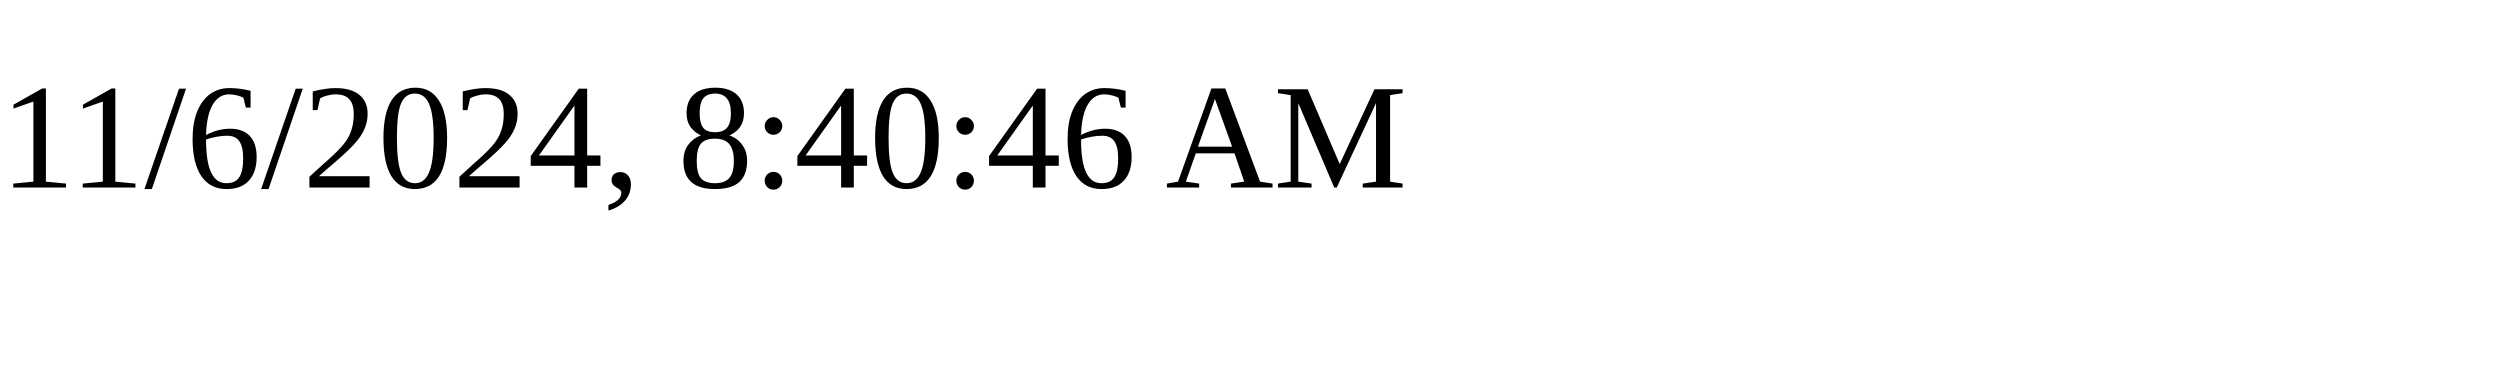
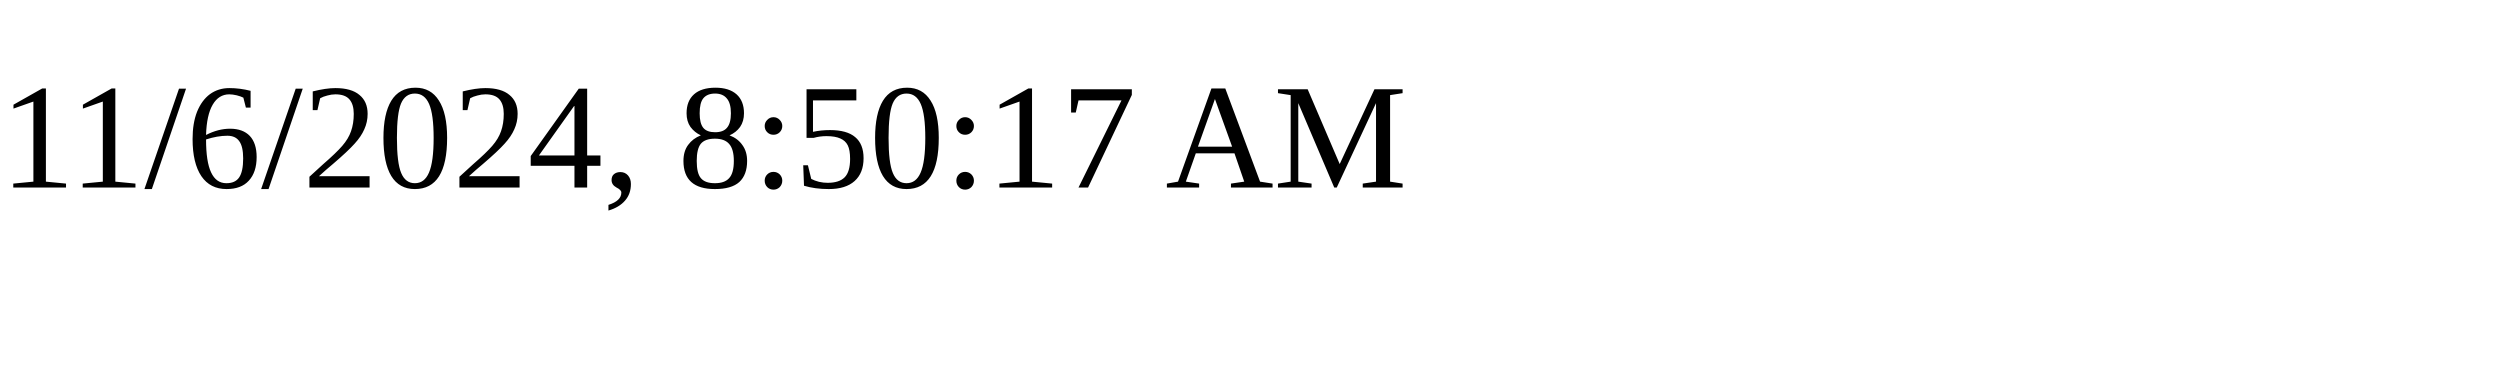
<svg xmlns="http://www.w3.org/2000/svg" height="30" width="200">
-   <text x="0" y="15">11/6/2024, 8:40:46 AM</text>
+   <text x="0" y="15">11/6/2024, 8:50:17 AM</text>
</svg>
